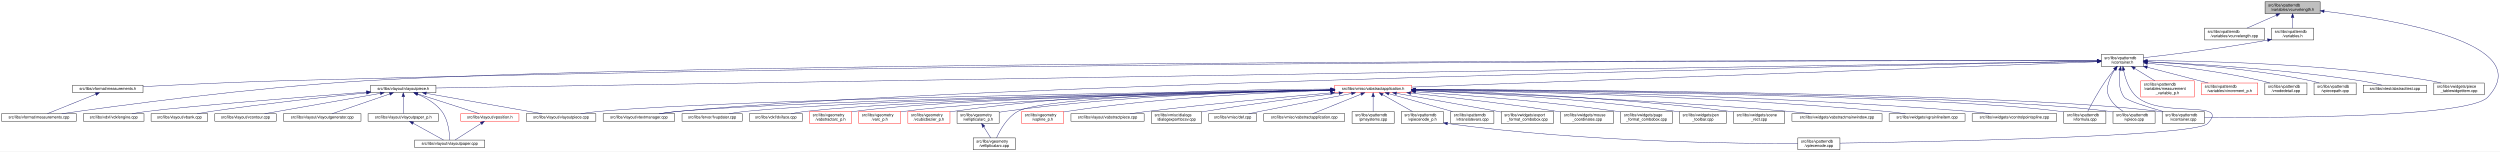
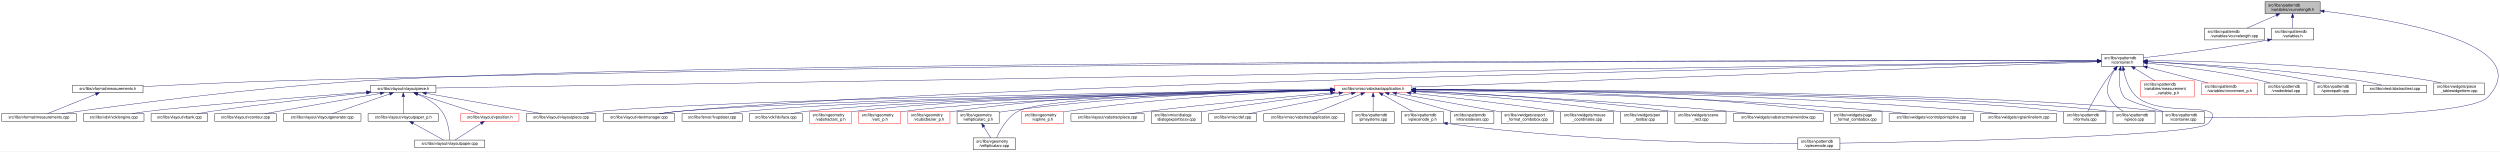
<svg xmlns="http://www.w3.org/2000/svg" xmlns:xlink="http://www.w3.org/1999/xlink" width="6354pt" height="385pt" viewBox="0.00 0.00 6354.15 385.00">
  <g id="graph0" class="graph" transform="scale(1 1) rotate(0) translate(4 381)">
    <polygon fill="white" stroke="transparent" points="-4,4 -4,-381 6350.15,-381 6350.15,4 -4,4" />
    <g id="node1" class="node">
      <g id="a_node1">
        <a xlink:title=" ">
          <polygon fill="#bfbfbf" stroke="black" points="5753,-346.5 5753,-376.5 5893,-376.5 5893,-346.5 5753,-346.5" />
          <text text-anchor="start" x="5761" y="-364.5" font-family="Helvetica,sans-Serif" font-size="10.00">src/libs/vpatterndb</text>
          <text text-anchor="middle" x="5823" y="-353.5" font-family="Helvetica,sans-Serif" font-size="10.00">/variables/vcurvelength.h</text>
        </a>
      </g>
    </g>
    <g id="node2" class="node">
      <g id="a_node2">
        <a xlink:href="../../d6/dd4/vcurvelength_8cpp.html" target="_top" xlink:title=" ">
          <polygon fill="white" stroke="black" points="5599,-279.5 5599,-309.5 5751,-309.5 5751,-279.5 5599,-279.5" />
          <text text-anchor="start" x="5607" y="-297.5" font-family="Helvetica,sans-Serif" font-size="10.00">src/libs/vpatterndb</text>
          <text text-anchor="middle" x="5675" y="-286.5" font-family="Helvetica,sans-Serif" font-size="10.00">/variables/vcurvelength.cpp</text>
        </a>
      </g>
    </g>
    <g id="edge1" class="edge">
      <path fill="none" stroke="midnightblue" d="M5781.49,-342.27C5757.92,-331.92 5728.86,-319.15 5707.05,-309.58" />
      <polygon fill="midnightblue" stroke="midnightblue" points="5780.32,-345.58 5790.89,-346.4 5783.14,-339.17 5780.32,-345.58" />
    </g>
    <g id="node3" class="node">
      <g id="a_node3">
        <a xlink:href="../../de/dca/variables_8h.html" target="_top" xlink:title=" ">
          <polygon fill="white" stroke="black" points="5769.5,-279.5 5769.5,-309.5 5876.5,-309.5 5876.5,-279.5 5769.5,-279.5" />
          <text text-anchor="start" x="5777.5" y="-297.5" font-family="Helvetica,sans-Serif" font-size="10.00">src/libs/vpatterndb</text>
          <text text-anchor="middle" x="5823" y="-286.5" font-family="Helvetica,sans-Serif" font-size="10.00">/variables.h</text>
        </a>
      </g>
    </g>
    <g id="edge2" class="edge">
      <path fill="none" stroke="midnightblue" d="M5823,-336.11C5823,-327.15 5823,-317.32 5823,-309.58" />
      <polygon fill="midnightblue" stroke="midnightblue" points="5819.5,-336.4 5823,-346.4 5826.5,-336.4 5819.5,-336.4" />
    </g>
    <g id="node32" class="node">
      <g id="a_node32">
        <a xlink:href="../../d6/d46/vcontainer_8cpp.html" target="_top" xlink:title=" ">
          <polygon fill="white" stroke="black" points="5491.5,-67.5 5491.5,-97.5 5598.5,-97.5 5598.5,-67.5 5491.5,-67.5" />
          <text text-anchor="start" x="5499.5" y="-85.5" font-family="Helvetica,sans-Serif" font-size="10.00">src/libs/vpatterndb</text>
          <text text-anchor="middle" x="5545" y="-74.5" font-family="Helvetica,sans-Serif" font-size="10.00">/vcontainer.cpp</text>
        </a>
      </g>
    </g>
    <g id="edge60" class="edge">
      <path fill="none" stroke="midnightblue" d="M5902.99,-352.49C6073.76,-332.55 6448.3,-272.01 6319,-134 6269.95,-81.64 5766.12,-81.46 5598.73,-82.87" />
      <polygon fill="midnightblue" stroke="midnightblue" points="5902.57,-349.02 5893.03,-353.64 5903.37,-355.97 5902.57,-349.02" />
    </g>
    <g id="node4" class="node">
      <g id="a_node4">
        <a xlink:href="../../d3/df7/vcontainer_8h.html" target="_top" xlink:title=" ">
          <polygon fill="white" stroke="black" points="5336.5,-212.5 5336.5,-242.5 5443.5,-242.5 5443.5,-212.5 5336.5,-212.5" />
          <text text-anchor="start" x="5344.5" y="-230.5" font-family="Helvetica,sans-Serif" font-size="10.00">src/libs/vpatterndb</text>
          <text text-anchor="middle" x="5390" y="-219.5" font-family="Helvetica,sans-Serif" font-size="10.00">/vcontainer.h</text>
        </a>
      </g>
    </g>
    <g id="edge3" class="edge">
      <path fill="none" stroke="midnightblue" d="M5759.47,-279.01C5640.88,-257.65 5513.75,-242.17 5443.55,-234.27" />
      <polygon fill="midnightblue" stroke="midnightblue" points="5758.99,-282.48 5769.45,-280.83 5760.24,-275.59 5758.99,-282.48" />
    </g>
    <g id="node5" class="node">
      <g id="a_node5">
        <a xlink:href="../../dc/db7/measurements_8h.html" target="_top" xlink:title=" ">
          <polygon fill="white" stroke="black" points="180.5,-145.5 180.5,-164.5 359.5,-164.5 359.5,-145.5 180.5,-145.5" />
          <text text-anchor="middle" x="270" y="-152.5" font-family="Helvetica,sans-Serif" font-size="10.00">src/libs/vformat/measurements.h</text>
        </a>
      </g>
    </g>
    <g id="edge4" class="edge">
      <path fill="none" stroke="midnightblue" d="M5326.16,-226.61C4915.6,-227.17 2604.58,-227.82 722,-176 596.17,-172.54 450.76,-165.57 359.59,-160.85" />
      <polygon fill="midnightblue" stroke="midnightblue" points="5326.35,-230.11 5336.35,-226.6 5326.34,-223.11 5326.35,-230.11" />
    </g>
    <g id="node6" class="node">
      <g id="a_node6">
        <a xlink:href="../../d9/de3/measurements_8cpp.html" target="_top" xlink:title=" ">
          <polygon fill="white" stroke="black" points="0,-73 0,-92 190,-92 190,-73 0,-73" />
          <text text-anchor="middle" x="95" y="-80" font-family="Helvetica,sans-Serif" font-size="10.00">src/libs/vformat/measurements.cpp</text>
        </a>
      </g>
    </g>
    <g id="edge6" class="edge">
      <path fill="none" stroke="midnightblue" d="M5326.35,-226.61C4850.27,-227.33 1839.47,-229.67 929,-176 636.33,-158.75 288.4,-111.45 152.96,-92.02" />
      <polygon fill="midnightblue" stroke="midnightblue" points="5326.48,-230.11 5336.47,-226.6 5326.47,-223.11 5326.48,-230.11" />
    </g>
    <g id="node7" class="node">
      <g id="a_node7">
        <a xlink:href="../../d6/de0/vlayoutpiece_8h.html" target="_top" xlink:title=" ">
          <polygon fill="white" stroke="black" points="938,-145.5 938,-164.5 1104,-164.5 1104,-145.5 938,-145.5" />
          <text text-anchor="middle" x="1021" y="-152.5" font-family="Helvetica,sans-Serif" font-size="10.00">src/libs/vlayout/vlayoutpiece.h</text>
        </a>
      </g>
    </g>
    <g id="edge7" class="edge">
      <path fill="none" stroke="midnightblue" d="M5326.25,-225.47C4835.34,-217.55 1660.47,-166.32 1104.14,-157.34" />
      <polygon fill="midnightblue" stroke="midnightblue" points="5326.28,-228.97 5336.34,-225.63 5326.39,-221.97 5326.28,-228.97" />
    </g>
    <g id="node16" class="node">
      <g id="a_node16">
        <a xlink:href="../../d8/d70/vtextmanager_8cpp.html" target="_top" xlink:title=" ">
          <polygon fill="white" stroke="black" points="1529,-73 1529,-92 1711,-92 1711,-73 1529,-73" />
          <text text-anchor="middle" x="1620" y="-80" font-family="Helvetica,sans-Serif" font-size="10.00">src/libs/vlayout/vtextmanager.cpp</text>
        </a>
      </g>
    </g>
    <g id="edge18" class="edge">
      <path fill="none" stroke="midnightblue" d="M5326,-225.32C4899.24,-217.3 2460.3,-168.91 1720,-98 1704.37,-96.5 1687.45,-94.28 1672.04,-92.02" />
      <polygon fill="midnightblue" stroke="midnightblue" points="5326.22,-228.83 5336.29,-225.51 5326.36,-221.83 5326.22,-228.83" />
    </g>
    <g id="node17" class="node">
      <g id="a_node17">
        <a xlink:href="../../d5/d74/vabstractapplication_8h.html" target="_top" xlink:title=" ">
          <polygon fill="white" stroke="red" points="3388.5,-145.5 3388.5,-164.5 3583.5,-164.5 3583.5,-145.5 3388.5,-145.5" />
          <text text-anchor="middle" x="3486" y="-152.5" font-family="Helvetica,sans-Serif" font-size="10.00">src/libs/vmisc/vabstractapplication.h</text>
        </a>
      </g>
    </g>
    <g id="edge19" class="edge">
      <path fill="none" stroke="midnightblue" d="M5325.93,-224.13C5045.27,-213.74 3923.25,-172.19 3583.79,-159.62" />
      <polygon fill="midnightblue" stroke="midnightblue" points="5326.21,-227.64 5336.34,-224.51 5326.47,-220.65 5326.21,-227.64" />
    </g>
    <g id="node31" class="node">
      <g id="a_node31">
        <a xlink:href="../../db/d11/vformula_8cpp.html" target="_top" xlink:title=" ">
          <polygon fill="white" stroke="black" points="5241.5,-67.5 5241.5,-97.5 5348.5,-97.5 5348.5,-67.5 5241.5,-67.5" />
          <text text-anchor="start" x="5249.5" y="-85.5" font-family="Helvetica,sans-Serif" font-size="10.00">src/libs/vpatterndb</text>
          <text text-anchor="middle" x="5295" y="-74.5" font-family="Helvetica,sans-Serif" font-size="10.00">/vformula.cpp</text>
        </a>
      </g>
    </g>
    <g id="edge52" class="edge">
      <path fill="none" stroke="midnightblue" d="M5370.44,-204.68C5363.06,-196.01 5354.8,-185.79 5348,-176 5329.63,-149.55 5311.75,-116.32 5302.18,-97.75" />
      <polygon fill="midnightblue" stroke="midnightblue" points="5367.98,-207.18 5377.18,-212.44 5373.27,-202.59 5367.98,-207.18" />
    </g>
-     <g id="edge54" class="edge">
+     <g id="edge53" class="edge">
      <path fill="none" stroke="midnightblue" d="M5384.41,-202.29C5381.2,-182 5380.31,-153.32 5395,-134 5401.32,-125.69 5453.02,-109.44 5493.98,-97.62" />
      <polygon fill="midnightblue" stroke="midnightblue" points="5381.01,-203.13 5386.28,-212.32 5387.89,-201.84 5381.01,-203.13" />
    </g>
-     <g id="node33" class="node">
-       <g id="a_node33">
+     <g id="node34" class="node">
+       <g id="a_node34">
+         <a xlink:href="../../d8/dba/vpiecenode_8cpp.html" target="_top" xlink:title=" ">
+           <polygon fill="white" stroke="black" points="4565.5,-0.5 4565.5,-30.5 4672.5,-30.5 4672.5,-0.5 4565.5,-0.5" />
+           <text text-anchor="start" x="4573.5" y="-18.5" font-family="Helvetica,sans-Serif" font-size="10.00">src/libs/vpatterndb</text>
+           <text text-anchor="middle" x="4619" y="-7.5" font-family="Helvetica,sans-Serif" font-size="10.00">/vpiecenode.cpp</text>
+         </a>
+       </g>
+     </g>
+     <g id="edge55" class="edge">
+       <path fill="none" stroke="midnightblue" d="M5393.39,-202.59C5397.7,-181.35 5407.25,-151.09 5428,-134 5493.88,-79.72 5666.8,-128.88 5608,-67 5575.56,-32.86 4874.05,-20.17 4672.63,-17.22" />
+       <polygon fill="midnightblue" stroke="midnightblue" points="5389.94,-202.02 5391.63,-212.48 5396.83,-203.25 5389.94,-202.02" />
+     </g>
+     <g id="node35" class="node">
+       <g id="a_node35">
        <a xlink:href="../../df/d7a/vpiece_8cpp.html" target="_top" xlink:title=" ">
          <polygon fill="white" stroke="black" points="5366.5,-67.5 5366.5,-97.5 5473.5,-97.5 5473.5,-67.5 5366.5,-67.5" />
          <text text-anchor="start" x="5374.5" y="-85.5" font-family="Helvetica,sans-Serif" font-size="10.00">src/libs/vpatterndb</text>
          <text text-anchor="middle" x="5420" y="-74.5" font-family="Helvetica,sans-Serif" font-size="10.00">/vpiece.cpp</text>
        </a>
      </g>
    </g>
-     <g id="edge55" class="edge">
+     <g id="edge56" class="edge">
      <path fill="none" stroke="midnightblue" d="M5371.41,-204.14C5365.62,-195.83 5359.97,-185.98 5357,-176 5351.67,-158.11 5348.92,-150.83 5357,-134 5364.46,-118.46 5379.3,-106.19 5392.7,-97.64" />
      <polygon fill="midnightblue" stroke="midnightblue" points="5368.61,-206.25 5377.39,-212.19 5374.23,-202.07 5368.61,-206.25" />
-     </g>
-     <g id="node35" class="node">
-       <g id="a_node35">
-         <a xlink:href="../../d8/dba/vpiecenode_8cpp.html" target="_top" xlink:title=" ">
-           <polygon fill="white" stroke="black" points="4565.5,-0.5 4565.5,-30.5 4672.5,-30.5 4672.5,-0.5 4565.5,-0.5" />
-           <text text-anchor="start" x="4573.5" y="-18.5" font-family="Helvetica,sans-Serif" font-size="10.00">src/libs/vpatterndb</text>
-           <text text-anchor="middle" x="4619" y="-7.5" font-family="Helvetica,sans-Serif" font-size="10.00">/vpiecenode.cpp</text>
-         </a>
-       </g>
-     </g>
-     <g id="edge56" class="edge">
-       <path fill="none" stroke="midnightblue" d="M5393.4,-202.6C5397.71,-181.36 5407.26,-151.11 5428,-134 5493.53,-79.95 5665.51,-128.58 5607,-67 5574.6,-32.9 4873.79,-20.18 4672.58,-17.22" />
-       <polygon fill="midnightblue" stroke="midnightblue" points="5389.94,-202.02 5391.63,-212.48 5396.84,-203.25 5389.94,-202.02" />
    </g>
    <g id="node45" class="node">
      <g id="a_node45">
        <a xlink:href="../../d7/d8a/measurement__variable__p_8h.html" target="_top" xlink:title=" ">
          <polygon fill="white" stroke="red" points="5437,-134.5 5437,-175.5 5573,-175.5 5573,-134.5 5437,-134.5" />
          <text text-anchor="start" x="5445" y="-163.5" font-family="Helvetica,sans-Serif" font-size="10.00">src/libs/vpatterndb</text>
          <text text-anchor="start" x="5445" y="-152.5" font-family="Helvetica,sans-Serif" font-size="10.00">/variables/measurement</text>
          <text text-anchor="middle" x="5505" y="-141.5" font-family="Helvetica,sans-Serif" font-size="10.00">_variable_p.h</text>
        </a>
      </g>
    </g>
    <g id="edge50" class="edge">
      <path fill="none" stroke="midnightblue" d="M5421.92,-206.93C5437.82,-197.19 5456.98,-185.44 5472.9,-175.68" />
      <polygon fill="midnightblue" stroke="midnightblue" points="5419.69,-204.19 5413,-212.4 5423.35,-210.16 5419.69,-204.19" />
    </g>
    <g id="node46" class="node">
      <g id="a_node46">
        <a xlink:href="../../d1/de1/vincrement__p_8h.html" target="_top" xlink:title=" ">
          <polygon fill="white" stroke="red" points="5591.5,-140 5591.5,-170 5734.5,-170 5734.5,-140 5591.5,-140" />
          <text text-anchor="start" x="5599.5" y="-158" font-family="Helvetica,sans-Serif" font-size="10.00">src/libs/vpatterndb</text>
          <text text-anchor="middle" x="5663" y="-147" font-family="Helvetica,sans-Serif" font-size="10.00">/variables/vincrement_p.h</text>
        </a>
      </g>
    </g>
    <g id="edge51" class="edge">
      <path fill="none" stroke="midnightblue" d="M5453.38,-210.13C5500.4,-197.99 5563.84,-181.61 5608.58,-170.05" />
      <polygon fill="midnightblue" stroke="midnightblue" points="5452.42,-206.77 5443.61,-212.66 5454.17,-213.54 5452.42,-206.77" />
    </g>
    <g id="node47" class="node">
      <g id="a_node47">
        <a xlink:href="../../d6/d91/vnodedetail_8cpp.html" target="_top" xlink:title=" ">
          <polygon fill="white" stroke="black" points="5752.5,-140 5752.5,-170 5859.5,-170 5859.5,-140 5752.5,-140" />
          <text text-anchor="start" x="5760.5" y="-158" font-family="Helvetica,sans-Serif" font-size="10.00">src/libs/vpatterndb</text>
          <text text-anchor="middle" x="5806" y="-147" font-family="Helvetica,sans-Serif" font-size="10.00">/vnodedetail.cpp</text>
        </a>
      </g>
    </g>
-     <g id="edge53" class="edge">
-       <path fill="none" stroke="midnightblue" d="M5453.88,-220.57C5525.04,-213.23 5643.2,-198.82 5743,-176 5750.27,-174.34 5757.91,-172.23 5765.27,-170.01" />
-       <polygon fill="midnightblue" stroke="midnightblue" points="5453.32,-217.11 5443.73,-221.6 5454.03,-224.07 5453.32,-217.11" />
+     <g id="edge54" class="edge">
+       <path fill="none" stroke="midnightblue" d="M5453.77,-220.71C5525.12,-213.46 5643.83,-199.12 5744,-176 5751.16,-174.35 5758.69,-172.24 5765.92,-170.03" />
+       <polygon fill="midnightblue" stroke="midnightblue" points="5453.2,-217.25 5443.6,-221.72 5453.9,-224.21 5453.2,-217.25" />
    </g>
    <g id="node48" class="node">
      <g id="a_node48">
        <a xlink:href="../../da/de1/vpiecepath_8cpp.html" target="_top" xlink:title=" ">
          <polygon fill="white" stroke="black" points="5877.5,-140 5877.5,-170 5984.5,-170 5984.5,-140 5877.5,-140" />
          <text text-anchor="start" x="5885.5" y="-158" font-family="Helvetica,sans-Serif" font-size="10.00">src/libs/vpatterndb</text>
          <text text-anchor="middle" x="5931" y="-147" font-family="Helvetica,sans-Serif" font-size="10.00">/vpiecepath.cpp</text>
        </a>
      </g>
    </g>
    <g id="edge57" class="edge">
-       <path fill="none" stroke="midnightblue" d="M5453.61,-223.87C5545.8,-219.14 5721.57,-206.65 5868,-176 5875.53,-174.42 5883.43,-172.3 5890.99,-170.03" />
-       <polygon fill="midnightblue" stroke="midnightblue" points="5453.41,-220.38 5443.6,-224.37 5453.76,-227.37 5453.41,-220.38" />
+       <path fill="none" stroke="midnightblue" d="M5453.76,-223.97C5546.17,-219.37 5722.33,-207.04 5869,-176 5876.41,-174.43 5884.19,-172.31 5891.64,-170.04" />
+       <polygon fill="midnightblue" stroke="midnightblue" points="5453.54,-220.48 5443.72,-224.46 5453.88,-227.47 5453.54,-220.48" />
    </g>
    <g id="node49" class="node">
      <g id="a_node49">
        <a xlink:href="../../d1/d3a/abstracttest_8cpp.html" target="_top" xlink:title=" ">
          <polygon fill="white" stroke="black" points="6002.5,-145.5 6002.5,-164.5 6163.5,-164.5 6163.5,-145.5 6002.5,-145.5" />
          <text text-anchor="middle" x="6083" y="-152.5" font-family="Helvetica,sans-Serif" font-size="10.00">src/libs/vtest/abstracttest.cpp</text>
        </a>
      </g>
    </g>
    <g id="edge58" class="edge">
      <path fill="none" stroke="midnightblue" d="M5453.93,-224.05C5564.53,-219.16 5798.53,-205.99 5994,-176 6012.63,-173.14 6033.17,-168.62 6049.82,-164.6" />
      <polygon fill="midnightblue" stroke="midnightblue" points="5453.46,-220.57 5443.62,-224.5 5453.76,-227.56 5453.46,-220.57" />
    </g>
    <g id="node50" class="node">
      <g id="a_node50">
        <a xlink:href="../../da/db4/piece__tablewidgetitem_8cpp.html" target="_top" xlink:title=" ">
          <polygon fill="white" stroke="black" points="6182,-140 6182,-170 6310,-170 6310,-140 6182,-140" />
          <text text-anchor="start" x="6190" y="-158" font-family="Helvetica,sans-Serif" font-size="10.00">src/libs/vwidgets/piece</text>
          <text text-anchor="middle" x="6246" y="-147" font-family="Helvetica,sans-Serif" font-size="10.00">_tablewidgetitem.cpp</text>
        </a>
      </g>
    </g>
    <g id="edge59" class="edge">
      <path fill="none" stroke="midnightblue" d="M5453.69,-226.75C5587.75,-226.33 5908.5,-220.29 6173,-176 6181.94,-174.5 6191.37,-172.36 6200.37,-170.03" />
      <polygon fill="midnightblue" stroke="midnightblue" points="5453.59,-223.25 5443.59,-226.77 5453.6,-230.25 5453.59,-223.25" />
    </g>
    <g id="edge5" class="edge">
      <path fill="none" stroke="midnightblue" d="M239.56,-141.74C204.25,-127.51 146.97,-104.44 116.18,-92.03" />
      <polygon fill="midnightblue" stroke="midnightblue" points="238.31,-145.01 248.89,-145.5 240.92,-138.51 238.31,-145.01" />
    </g>
    <g id="node8" class="node">
      <g id="a_node8">
        <a xlink:href="../../dd/d66/vdxfengine_8cpp.html" target="_top" xlink:title=" ">
          <polygon fill="white" stroke="black" points="208,-73 208,-92 362,-92 362,-73 208,-73" />
          <text text-anchor="middle" x="285" y="-80" font-family="Helvetica,sans-Serif" font-size="10.00">src/libs/vdxf/vdxfengine.cpp</text>
        </a>
      </g>
    </g>
    <g id="edge8" class="edge">
      <path fill="none" stroke="midnightblue" d="M927.58,-146.89C774.32,-135.07 476.03,-111.36 371,-98 358.08,-96.36 344.14,-94.18 331.32,-92.02" />
      <polygon fill="midnightblue" stroke="midnightblue" points="927.67,-150.41 937.91,-147.69 928.21,-143.43 927.67,-150.41" />
    </g>
    <g id="node9" class="node">
      <g id="a_node9">
        <a xlink:href="../../de/da8/vbank_8cpp.html" target="_top" xlink:title=" ">
          <polygon fill="white" stroke="black" points="380,-73 380,-92 524,-92 524,-73 380,-73" />
          <text text-anchor="middle" x="452" y="-80" font-family="Helvetica,sans-Serif" font-size="10.00">src/libs/vlayout/vbank.cpp</text>
        </a>
      </g>
    </g>
    <g id="edge9" class="edge">
      <path fill="none" stroke="midnightblue" d="M927.69,-145.05C829.31,-135.21 669.9,-118.09 533,-98 521.27,-96.28 508.63,-94.15 496.9,-92.06" />
      <polygon fill="midnightblue" stroke="midnightblue" points="927.6,-148.56 937.9,-146.07 928.3,-141.6 927.6,-148.56" />
    </g>
    <g id="node10" class="node">
      <g id="a_node10">
        <a xlink:href="../../df/d5d/vcontour_8cpp.html" target="_top" xlink:title=" ">
          <polygon fill="white" stroke="black" points="542,-73 542,-92 698,-92 698,-73 542,-73" />
          <text text-anchor="middle" x="620" y="-80" font-family="Helvetica,sans-Serif" font-size="10.00">src/libs/vlayout/vcontour.cpp</text>
        </a>
      </g>
    </g>
    <g id="edge10" class="edge">
      <path fill="none" stroke="midnightblue" d="M962.3,-143.68C882.81,-129.71 742.41,-105.02 668.54,-92.03" />
      <polygon fill="midnightblue" stroke="midnightblue" points="962.18,-147.21 972.63,-145.5 963.39,-140.32 962.18,-147.21" />
    </g>
    <g id="node11" class="node">
      <g id="a_node11">
        <a xlink:href="../../d3/d39/vlayoutgenerator_8cpp.html" target="_top" xlink:title=" ">
          <polygon fill="white" stroke="black" points="716.5,-73 716.5,-92 913.5,-92 913.5,-73 716.5,-73" />
          <text text-anchor="middle" x="815" y="-80" font-family="Helvetica,sans-Serif" font-size="10.00">src/libs/vlayout/vlayoutgenerator.cpp</text>
        </a>
      </g>
    </g>
    <g id="edge11" class="edge">
      <path fill="none" stroke="midnightblue" d="M986.49,-142.19C945.05,-128.01 876.57,-104.57 839.94,-92.03" />
      <polygon fill="midnightblue" stroke="midnightblue" points="985.56,-145.57 996.15,-145.5 987.82,-138.95 985.56,-145.57" />
    </g>
    <g id="node12" class="node">
      <g id="a_node12">
        <a xlink:href="../../d2/d2d/vlayoutpaper__p_8h.html" target="_top" xlink:title=" ">
          <polygon fill="white" stroke="black" points="931.5,-73 931.5,-92 1110.5,-92 1110.5,-73 931.5,-73" />
          <text text-anchor="middle" x="1021" y="-80" font-family="Helvetica,sans-Serif" font-size="10.00">src/libs/vlayout/vlayoutpaper_p.h</text>
        </a>
      </g>
    </g>
    <g id="edge12" class="edge">
      <path fill="none" stroke="midnightblue" d="M1021,-134.94C1021,-121.03 1021,-102.82 1021,-92.22" />
      <polygon fill="midnightblue" stroke="midnightblue" points="1017.5,-135.36 1021,-145.36 1024.5,-135.36 1017.5,-135.36" />
    </g>
    <g id="node13" class="node">
      <g id="a_node13">
        <a xlink:href="../../d1/dd1/vlayoutpaper_8cpp.html" target="_top" xlink:title=" ">
          <polygon fill="white" stroke="black" points="1050,-6 1050,-25 1228,-25 1228,-6 1050,-6" />
          <text text-anchor="middle" x="1139" y="-13" font-family="Helvetica,sans-Serif" font-size="10.00">src/libs/vlayout/vlayoutpaper.cpp</text>
        </a>
      </g>
    </g>
    <g id="edge14" class="edge">
      <path fill="none" stroke="midnightblue" d="M1057.25,-141.63C1078.26,-132.67 1103.55,-118.49 1119,-98 1135.84,-75.67 1138.67,-40.99 1139.03,-25.05" />
      <polygon fill="midnightblue" stroke="midnightblue" points="1055.91,-138.4 1047.94,-145.39 1058.53,-144.89 1055.91,-138.4" />
    </g>
    <g id="node14" class="node">
      <g id="a_node14">
        <a xlink:href="../../db/d5c/vposition_8h.html" target="_top" xlink:title=" ">
          <polygon fill="white" stroke="red" points="1167,-73 1167,-92 1315,-92 1315,-73 1167,-73" />
          <text text-anchor="middle" x="1241" y="-80" font-family="Helvetica,sans-Serif" font-size="10.00">src/libs/vlayout/vposition.h</text>
        </a>
      </g>
    </g>
    <g id="edge15" class="edge">
      <path fill="none" stroke="midnightblue" d="M1057.3,-142.37C1101.49,-128.21 1175.08,-104.62 1214.37,-92.03" />
      <polygon fill="midnightblue" stroke="midnightblue" points="1055.99,-139.11 1047.54,-145.5 1058.13,-145.78 1055.99,-139.11" />
    </g>
    <g id="node15" class="node">
      <g id="a_node15">
        <a xlink:href="../../dd/d70/vlayoutpiece_8cpp.html" target="_top" xlink:title=" ">
          <polygon fill="white" stroke="black" points="1333.5,-73 1333.5,-92 1510.5,-92 1510.5,-73 1333.5,-73" />
          <text text-anchor="middle" x="1422" y="-80" font-family="Helvetica,sans-Serif" font-size="10.00">src/libs/vlayout/vlayoutpiece.cpp</text>
        </a>
      </g>
    </g>
    <g id="edge17" class="edge">
      <path fill="none" stroke="midnightblue" d="M1079.7,-143.68C1159.19,-129.71 1299.59,-105.02 1373.46,-92.03" />
      <polygon fill="midnightblue" stroke="midnightblue" points="1078.61,-140.32 1069.37,-145.5 1079.82,-147.21 1078.61,-140.32" />
    </g>
    <g id="edge13" class="edge">
      <path fill="none" stroke="midnightblue" d="M1045.89,-67.79C1069.28,-54.9 1103.56,-36.02 1123.34,-25.13" />
      <polygon fill="midnightblue" stroke="midnightblue" points="1043.98,-64.84 1036.91,-72.73 1047.36,-70.97 1043.98,-64.84" />
    </g>
    <g id="edge16" class="edge">
      <path fill="none" stroke="midnightblue" d="M1218.67,-67.27C1198.48,-54.4 1169.41,-35.88 1152.54,-25.13" />
      <polygon fill="midnightblue" stroke="midnightblue" points="1216.93,-70.31 1227.24,-72.73 1220.69,-64.41 1216.93,-70.31" />
    </g>
    <g id="edge30" class="edge">
      <path fill="none" stroke="midnightblue" d="M3378.37,-152.62C3022.46,-147.77 1885.44,-130.13 1520,-98 1504.24,-96.61 1487.15,-94.35 1471.72,-92.02" />
      <polygon fill="midnightblue" stroke="midnightblue" points="3378.37,-156.12 3388.42,-152.75 3378.47,-149.12 3378.37,-156.12" />
    </g>
    <g id="edge31" class="edge">
      <path fill="none" stroke="midnightblue" d="M3378.42,-152.17C3047.03,-146.3 2044.65,-126.59 1720,-98 1704.01,-96.59 1686.68,-94.34 1671,-92.02" />
      <polygon fill="midnightblue" stroke="midnightblue" points="3378.44,-155.68 3388.5,-152.35 3378.56,-148.68 3378.44,-155.68" />
    </g>
    <g id="node18" class="node">
      <g id="a_node18">
        <a xlink:href="../../d4/d90/fvupdater_8cpp.html" target="_top" xlink:title=" ">
          <polygon fill="white" stroke="black" points="1729.5,-73 1729.5,-92 1882.5,-92 1882.5,-73 1729.5,-73" />
          <text text-anchor="middle" x="1806" y="-80" font-family="Helvetica,sans-Serif" font-size="10.00">src/libs/fervor/fvupdater.cpp</text>
        </a>
      </g>
    </g>
    <g id="edge20" class="edge">
      <path fill="none" stroke="midnightblue" d="M3378,-152.09C3068.22,-146.33 2180.41,-127.63 1891,-98 1877.3,-96.6 1862.47,-94.33 1849.09,-92" />
      <polygon fill="midnightblue" stroke="midnightblue" points="3378.27,-155.6 3388.33,-152.29 3378.4,-148.6 3378.27,-155.6" />
    </g>
    <g id="node19" class="node">
      <g id="a_node19">
        <a xlink:href="../../d9/dc8/dxiface_8cpp.html" target="_top" xlink:title=" ">
          <polygon fill="white" stroke="black" points="1900.5,-73 1900.5,-92 2035.5,-92 2035.5,-73 1900.5,-73" />
          <text text-anchor="middle" x="1968" y="-80" font-family="Helvetica,sans-Serif" font-size="10.00">src/libs/vdxf/dxiface.cpp</text>
        </a>
      </g>
    </g>
    <g id="edge21" class="edge">
      <path fill="none" stroke="midnightblue" d="M3378.31,-151.91C3089.52,-145.97 2302.3,-127.49 2044,-98 2031.72,-96.6 2018.45,-94.33 2006.49,-92" />
      <polygon fill="midnightblue" stroke="midnightblue" points="3378.3,-155.41 3388.37,-152.12 3378.45,-148.41 3378.3,-155.41" />
    </g>
    <g id="node20" class="node">
      <g id="a_node20">
        <a xlink:href="../../da/d75/vabstractarc__p_8h.html" target="_top" xlink:title=" ">
          <polygon fill="white" stroke="red" points="2053.5,-67.5 2053.5,-97.5 2160.5,-97.5 2160.5,-67.5 2053.5,-67.5" />
          <text text-anchor="start" x="2061.5" y="-85.5" font-family="Helvetica,sans-Serif" font-size="10.00">src/libs/vgeometry</text>
          <text text-anchor="middle" x="2107" y="-74.5" font-family="Helvetica,sans-Serif" font-size="10.00">/vabstractarc_p.h</text>
        </a>
      </g>
    </g>
    <g id="edge22" class="edge">
      <path fill="none" stroke="midnightblue" d="M3378.14,-152.02C3106.9,-146.61 2401.53,-129.85 2169,-98 2166.26,-97.62 2163.47,-97.18 2160.65,-96.7" />
      <polygon fill="midnightblue" stroke="midnightblue" points="3378.31,-155.52 3388.38,-152.22 3378.45,-148.52 3378.31,-155.52" />
    </g>
    <g id="node21" class="node">
      <g id="a_node21">
        <a xlink:href="../../dc/da3/varc__p_8h.html" target="_top" xlink:title=" ">
          <polygon fill="white" stroke="red" points="2178.5,-67.5 2178.5,-97.5 2285.5,-97.5 2285.5,-67.5 2178.5,-67.5" />
          <text text-anchor="start" x="2186.5" y="-85.5" font-family="Helvetica,sans-Serif" font-size="10.00">src/libs/vgeometry</text>
          <text text-anchor="middle" x="2232" y="-74.5" font-family="Helvetica,sans-Serif" font-size="10.00">/varc_p.h</text>
        </a>
      </g>
    </g>
    <g id="edge23" class="edge">
      <path fill="none" stroke="midnightblue" d="M3378.13,-151.46C3125.57,-145.1 2501.57,-126.9 2294,-98 2291.26,-97.62 2288.47,-97.17 2285.66,-96.68" />
      <polygon fill="midnightblue" stroke="midnightblue" points="3378.33,-154.96 3388.42,-151.72 3378.51,-147.97 3378.33,-154.96" />
    </g>
    <g id="node22" class="node">
      <g id="a_node22">
        <a xlink:href="../../d5/d8e/vcubicbezier__p_8h.html" target="_top" xlink:title=" ">
          <polygon fill="white" stroke="red" points="2303.5,-67.5 2303.5,-97.5 2410.5,-97.5 2410.5,-67.5 2303.5,-67.5" />
          <text text-anchor="start" x="2311.5" y="-85.5" font-family="Helvetica,sans-Serif" font-size="10.00">src/libs/vgeometry</text>
          <text text-anchor="middle" x="2357" y="-74.5" font-family="Helvetica,sans-Serif" font-size="10.00">/vcubicbezier_p.h</text>
        </a>
      </g>
    </g>
    <g id="edge24" class="edge">
      <path fill="none" stroke="midnightblue" d="M3378.19,-154.63C3184.94,-154.37 2767.22,-147.46 2419,-98 2416.26,-97.61 2413.47,-97.16 2410.66,-96.66" />
      <polygon fill="midnightblue" stroke="midnightblue" points="3378.34,-158.13 3388.35,-154.64 3378.35,-151.13 3378.34,-158.13" />
    </g>
    <g id="node23" class="node">
      <g id="a_node23">
        <a xlink:href="../../df/dde/vellipticalarc__p_8h.html" target="_top" xlink:title=" ">
          <polygon fill="white" stroke="black" points="2428.5,-67.5 2428.5,-97.5 2535.5,-97.5 2535.5,-67.5 2428.5,-67.5" />
          <text text-anchor="start" x="2436.5" y="-85.5" font-family="Helvetica,sans-Serif" font-size="10.00">src/libs/vgeometry</text>
          <text text-anchor="middle" x="2482" y="-74.5" font-family="Helvetica,sans-Serif" font-size="10.00">/vellipticalarc_p.h</text>
        </a>
      </g>
    </g>
    <g id="edge25" class="edge">
      <path fill="none" stroke="midnightblue" d="M3377.95,-152.8C3203.17,-149.68 2847.93,-138.44 2550,-98 2545.34,-97.37 2540.51,-96.59 2535.69,-95.73" />
      <polygon fill="midnightblue" stroke="midnightblue" points="3378.12,-156.3 3388.18,-152.98 3378.24,-149.3 3378.12,-156.3" />
    </g>
    <g id="node24" class="node">
      <g id="a_node24">
        <a xlink:href="../../d6/dfb/vellipticalarc_8cpp.html" target="_top" xlink:title=" ">
          <polygon fill="white" stroke="black" points="2469.5,-0.5 2469.5,-30.5 2576.5,-30.5 2576.5,-0.5 2469.5,-0.5" />
          <text text-anchor="start" x="2477.5" y="-18.5" font-family="Helvetica,sans-Serif" font-size="10.00">src/libs/vgeometry</text>
          <text text-anchor="middle" x="2523" y="-7.5" font-family="Helvetica,sans-Serif" font-size="10.00">/vellipticalarc.cpp</text>
        </a>
      </g>
    </g>
    <g id="edge27" class="edge">
      <path fill="none" stroke="midnightblue" d="M3378.32,-152.41C3153.9,-148.36 2651.25,-135.2 2583,-98 2555.69,-83.12 2537.46,-49.85 2528.81,-30.74" />
      <polygon fill="midnightblue" stroke="midnightblue" points="3378.4,-155.91 3388.46,-152.59 3378.53,-148.91 3378.4,-155.91" />
    </g>
    <g id="node25" class="node">
      <g id="a_node25">
        <a xlink:href="../../d1/d76/vspline__p_8h.html" target="_top" xlink:title=" ">
          <polygon fill="white" stroke="red" points="2592.5,-67.5 2592.5,-97.5 2699.5,-97.5 2699.5,-67.5 2592.5,-67.5" />
          <text text-anchor="start" x="2600.5" y="-85.5" font-family="Helvetica,sans-Serif" font-size="10.00">src/libs/vgeometry</text>
          <text text-anchor="middle" x="2646" y="-74.5" font-family="Helvetica,sans-Serif" font-size="10.00">/vspline_p.h</text>
        </a>
      </g>
    </g>
    <g id="edge28" class="edge">
      <path fill="none" stroke="midnightblue" d="M3378.09,-151.47C3227.5,-146.76 2946.13,-133.62 2709,-98 2705.89,-97.53 2702.71,-97 2699.51,-96.41" />
      <polygon fill="midnightblue" stroke="midnightblue" points="3378.15,-154.98 3388.26,-151.79 3378.37,-147.98 3378.15,-154.98" />
    </g>
    <g id="node26" class="node">
      <g id="a_node26">
        <a xlink:href="../../d9/d15/vabstractpiece_8cpp.html" target="_top" xlink:title=" ">
          <polygon fill="white" stroke="black" points="2718,-73 2718,-92 2904,-92 2904,-73 2718,-73" />
          <text text-anchor="middle" x="2811" y="-80" font-family="Helvetica,sans-Serif" font-size="10.00">src/libs/vlayout/vabstractpiece.cpp</text>
        </a>
      </g>
    </g>
    <g id="edge29" class="edge">
      <path fill="none" stroke="midnightblue" d="M3378.04,-144.87C3262.73,-134.78 3074.72,-117.39 2913,-98 2898.35,-96.24 2882.55,-94.11 2867.86,-92.03" />
      <polygon fill="midnightblue" stroke="midnightblue" points="3378.01,-148.38 3388.27,-145.76 3378.62,-141.41 3378.01,-148.38" />
    </g>
    <g id="node27" class="node">
      <g id="a_node27">
        <a xlink:href="../../db/d65/dialogexporttocsv_8cpp.html" target="_top" xlink:title=" ">
          <polygon fill="white" stroke="black" points="2922.5,-67.5 2922.5,-97.5 3049.5,-97.5 3049.5,-67.5 2922.5,-67.5" />
          <text text-anchor="start" x="2930.5" y="-85.5" font-family="Helvetica,sans-Serif" font-size="10.00">src/libs/vmisc/dialogs</text>
          <text text-anchor="middle" x="2986" y="-74.5" font-family="Helvetica,sans-Serif" font-size="10.00">/dialogexporttocsv.cpp</text>
        </a>
      </g>
    </g>
    <g id="edge32" class="edge">
      <path fill="none" stroke="midnightblue" d="M3399.39,-144.33C3312.95,-134.29 3176.44,-117.34 3059,-98 3055.94,-97.5 3052.81,-96.96 3049.66,-96.4" />
      <polygon fill="midnightblue" stroke="midnightblue" points="3399.08,-147.82 3409.41,-145.49 3399.88,-140.87 3399.08,-147.82" />
    </g>
    <g id="node28" class="node">
      <g id="a_node28">
        <a xlink:href="../../d6/d0b/def_8cpp.html" target="_top" xlink:title=" ">
          <polygon fill="white" stroke="black" points="3068,-73 3068,-92 3190,-92 3190,-73 3068,-73" />
          <text text-anchor="middle" x="3129" y="-80" font-family="Helvetica,sans-Serif" font-size="10.00">src/libs/vmisc/def.cpp</text>
        </a>
      </g>
    </g>
    <g id="edge33" class="edge">
      <path fill="none" stroke="midnightblue" d="M3431.22,-143.51C3373.44,-132.39 3279.75,-114.24 3199,-98 3189.51,-96.09 3179.3,-94 3169.7,-92.01" />
      <polygon fill="midnightblue" stroke="midnightblue" points="3430.75,-146.98 3441.23,-145.43 3432.07,-140.11 3430.75,-146.98" />
    </g>
    <g id="node29" class="node">
      <g id="a_node29">
        <a xlink:href="../../d0/df6/vabstractapplication_8cpp.html" target="_top" xlink:title=" ">
          <polygon fill="white" stroke="black" points="3208,-73 3208,-92 3414,-92 3414,-73 3208,-73" />
          <text text-anchor="middle" x="3311" y="-80" font-family="Helvetica,sans-Serif" font-size="10.00">src/libs/vmisc/vabstractapplication.cpp</text>
        </a>
      </g>
    </g>
    <g id="edge34" class="edge">
      <path fill="none" stroke="midnightblue" d="M3455.56,-141.74C3420.25,-127.51 3362.97,-104.44 3332.18,-92.03" />
      <polygon fill="midnightblue" stroke="midnightblue" points="3454.31,-145.01 3464.89,-145.5 3456.92,-138.51 3454.31,-145.01" />
    </g>
    <g id="node30" class="node">
      <g id="a_node30">
        <a xlink:href="../../d4/d4f/pmsystems_8cpp.html" target="_top" xlink:title=" ">
          <polygon fill="white" stroke="black" points="3432.5,-67.5 3432.5,-97.5 3539.5,-97.5 3539.5,-67.5 3432.5,-67.5" />
          <text text-anchor="start" x="3440.5" y="-85.5" font-family="Helvetica,sans-Serif" font-size="10.00">src/libs/vpatterndb</text>
          <text text-anchor="middle" x="3486" y="-74.5" font-family="Helvetica,sans-Serif" font-size="10.00">/pmsystems.cpp</text>
        </a>
      </g>
    </g>
    <g id="edge35" class="edge">
      <path fill="none" stroke="midnightblue" d="M3486,-135.24C3486,-123.41 3486,-108.38 3486,-97.58" />
      <polygon fill="midnightblue" stroke="midnightblue" points="3482.5,-135.36 3486,-145.36 3489.5,-135.36 3482.5,-135.36" />
    </g>
    <g id="edge36" class="edge">
      <path fill="none" stroke="midnightblue" d="M3593.64,-153.28C3922.8,-150.66 4912.84,-139.45 5232,-98 5235.01,-97.61 5238.08,-97.14 5241.17,-96.61" />
      <polygon fill="midnightblue" stroke="midnightblue" points="3593.6,-149.78 3583.62,-153.36 3593.65,-156.78 3593.6,-149.78" />
    </g>
    <g id="edge37" class="edge">
-       <path fill="none" stroke="midnightblue" d="M3593.84,-153.79C3953.79,-152.65 5112.03,-145.29 5482,-98 5485.01,-97.62 5488.08,-97.15 5491.17,-96.63" />
-       <polygon fill="midnightblue" stroke="midnightblue" points="3593.67,-150.29 3583.68,-153.82 3593.69,-157.29 3593.67,-150.29" />
-     </g>
-     <g id="edge38" class="edge">
-       <path fill="none" stroke="midnightblue" d="M3593.79,-153.55C3938.65,-151.69 5012.49,-142.36 5357,-98 5360.01,-97.61 5363.08,-97.15 5366.17,-96.62" />
-       <polygon fill="midnightblue" stroke="midnightblue" points="3593.54,-150.05 3583.56,-153.61 3593.57,-157.05 3593.54,-150.05" />
-     </g>
-     <g id="node34" class="node">
-       <g id="a_node34">
+       <path fill="none" stroke="midnightblue" d="M3593.9,-153.84C3954.05,-152.86 5112.93,-145.96 5483,-98 5485.74,-97.64 5488.54,-97.22 5491.35,-96.74" />
+       <polygon fill="midnightblue" stroke="midnightblue" points="3593.72,-150.34 3583.73,-153.87 3593.74,-157.34 3593.72,-150.34" />
+     </g>
+     <g id="node33" class="node">
+       <g id="a_node33">
        <a xlink:href="../../df/dba/vpiecenode__p_8h.html" target="_top" xlink:title=" ">
          <polygon fill="white" stroke="black" points="3557.5,-67.5 3557.5,-97.5 3664.5,-97.5 3664.5,-67.5 3557.5,-67.5" />
          <text text-anchor="start" x="3565.5" y="-85.5" font-family="Helvetica,sans-Serif" font-size="10.00">src/libs/vpatterndb</text>
          <text text-anchor="middle" x="3611" y="-74.5" font-family="Helvetica,sans-Serif" font-size="10.00">/vpiecenode_p.h</text>
        </a>
      </g>
    </g>
-     <g id="edge39" class="edge">
+     <g id="edge38" class="edge">
      <path fill="none" stroke="midnightblue" d="M3510.29,-140.3C3532.11,-127.99 3564.02,-110 3586.04,-97.58" />
      <polygon fill="midnightblue" stroke="midnightblue" points="3508.32,-137.39 3501.33,-145.36 3511.76,-143.49 3508.32,-137.39" />
+     </g>
+     <g id="edge40" class="edge">
+       <path fill="none" stroke="midnightblue" d="M3593.79,-153.55C3938.65,-151.69 5012.49,-142.36 5357,-98 5360.01,-97.61 5363.08,-97.15 5366.17,-96.62" />
+       <polygon fill="midnightblue" stroke="midnightblue" points="3593.54,-150.05 3583.56,-153.61 3593.57,-157.05 3593.54,-150.05" />
    </g>
    <g id="node36" class="node">
      <g id="a_node36">
        <a xlink:href="../../de/d3e/vtranslatevars_8cpp.html" target="_top" xlink:title=" ">
          <polygon fill="white" stroke="black" points="3683,-67.5 3683,-97.5 3793,-97.5 3793,-67.5 3683,-67.5" />
          <text text-anchor="start" x="3691" y="-85.5" font-family="Helvetica,sans-Serif" font-size="10.00">src/libs/vpatterndb</text>
          <text text-anchor="middle" x="3738" y="-74.5" font-family="Helvetica,sans-Serif" font-size="10.00">/vtranslatevars.cpp</text>
        </a>
      </g>
    </g>
    <g id="edge41" class="edge">
      <path fill="none" stroke="midnightblue" d="M3526.15,-142.77C3570.05,-130.49 3640.46,-110.79 3687.94,-97.51" />
      <polygon fill="midnightblue" stroke="midnightblue" points="3525.08,-139.43 3516.4,-145.5 3526.97,-146.17 3525.08,-139.43" />
    </g>
    <g id="node37" class="node">
      <g id="a_node37">
        <a xlink:href="../../df/d40/export__format__combobox_8cpp.html" target="_top" xlink:title=" ">
          <polygon fill="white" stroke="black" points="3811.5,-67.5 3811.5,-97.5 3944.5,-97.5 3944.5,-67.5 3811.5,-67.5" />
          <text text-anchor="start" x="3819.5" y="-85.5" font-family="Helvetica,sans-Serif" font-size="10.00">src/libs/vwidgets/export</text>
          <text text-anchor="middle" x="3878" y="-74.5" font-family="Helvetica,sans-Serif" font-size="10.00">_format_combobox.cpp</text>
        </a>
      </g>
    </g>
    <g id="edge42" class="edge">
      <path fill="none" stroke="midnightblue" d="M3545.53,-143.69C3609.08,-132.63 3712.72,-114.43 3802,-98 3805.04,-97.44 3808.14,-96.87 3811.28,-96.28" />
      <polygon fill="midnightblue" stroke="midnightblue" points="3544.55,-140.31 3535.3,-145.47 3545.75,-147.2 3544.55,-140.31" />
    </g>
    <g id="node38" class="node">
      <g id="a_node38">
        <a xlink:href="../../d3/d4f/mouse__coordinates_8cpp.html" target="_top" xlink:title=" ">
          <polygon fill="white" stroke="black" points="3963,-67.5 3963,-97.5 4097,-97.5 4097,-67.5 3963,-67.5" />
          <text text-anchor="start" x="3971" y="-85.5" font-family="Helvetica,sans-Serif" font-size="10.00">src/libs/vwidgets/mouse</text>
          <text text-anchor="middle" x="4030" y="-74.5" font-family="Helvetica,sans-Serif" font-size="10.00">_coordinates.cpp</text>
        </a>
      </g>
    </g>
    <g id="edge43" class="edge">
      <path fill="none" stroke="midnightblue" d="M3581.57,-144.43C3676.14,-134.51 3824.91,-117.72 3953,-98 3956.23,-97.5 3959.53,-96.97 3962.85,-96.42" />
      <polygon fill="midnightblue" stroke="midnightblue" points="3581.03,-140.96 3571.45,-145.48 3581.76,-147.93 3581.03,-140.96" />
    </g>
    <g id="node39" class="node">
      <g id="a_node39">
-         <a xlink:href="../../d2/d28/page__format__combobox_8cpp.html" target="_top" xlink:title=" ">
-           <polygon fill="white" stroke="black" points="4115.5,-67.5 4115.5,-97.5 4246.5,-97.5 4246.5,-67.5 4115.5,-67.5" />
-           <text text-anchor="start" x="4123.5" y="-85.5" font-family="Helvetica,sans-Serif" font-size="10.00">src/libs/vwidgets/page</text>
-           <text text-anchor="middle" x="4181" y="-74.5" font-family="Helvetica,sans-Serif" font-size="10.00">_format_combobox.cpp</text>
+         <a xlink:href="../../d7/d1b/pen__toolbar_8cpp.html" target="_top" xlink:title=" ">
+           <polygon fill="white" stroke="black" points="4115.5,-67.5 4115.5,-97.5 4234.5,-97.5 4234.5,-67.5 4115.5,-67.5" />
+           <text text-anchor="start" x="4123.5" y="-85.5" font-family="Helvetica,sans-Serif" font-size="10.00">src/libs/vwidgets/pen</text>
+           <text text-anchor="middle" x="4175" y="-74.5" font-family="Helvetica,sans-Serif" font-size="10.00">_toolbar.cpp</text>
        </a>
      </g>
    </g>
    <g id="edge44" class="edge">
-       <path fill="none" stroke="midnightblue" d="M3593.79,-147.58C3717.76,-139.42 3927.23,-123.29 4106,-98 4109.02,-97.57 4112.1,-97.11 4115.21,-96.61" />
-       <polygon fill="midnightblue" stroke="midnightblue" points="3593.29,-144.1 3583.54,-148.24 3593.74,-151.09 3593.29,-144.1" />
+       <path fill="none" stroke="midnightblue" d="M3593.86,-148.1C3717.91,-140.42 3927.44,-124.73 4106,-98 4109.03,-97.55 4112.12,-97.04 4115.24,-96.51" />
+       <polygon fill="midnightblue" stroke="midnightblue" points="3593.37,-144.62 3583.61,-148.73 3593.8,-151.61 3593.37,-144.62" />
    </g>
    <g id="node40" class="node">
      <g id="a_node40">
-         <a xlink:href="../../d7/d1b/pen__toolbar_8cpp.html" target="_top" xlink:title=" ">
-           <polygon fill="white" stroke="black" points="4264.5,-67.5 4264.5,-97.5 4383.5,-97.5 4383.5,-67.5 4264.5,-67.5" />
-           <text text-anchor="start" x="4272.5" y="-85.5" font-family="Helvetica,sans-Serif" font-size="10.00">src/libs/vwidgets/pen</text>
-           <text text-anchor="middle" x="4324" y="-74.5" font-family="Helvetica,sans-Serif" font-size="10.00">_toolbar.cpp</text>
+         <a xlink:href="../../d8/d76/scene__rect_8cpp.html" target="_top" xlink:title=" ">
+           <polygon fill="white" stroke="black" points="4253,-67.5 4253,-97.5 4383,-97.5 4383,-67.5 4253,-67.5" />
+           <text text-anchor="start" x="4261" y="-85.5" font-family="Helvetica,sans-Serif" font-size="10.00">src/libs/vwidgets/scene</text>
+           <text text-anchor="middle" x="4318" y="-74.5" font-family="Helvetica,sans-Serif" font-size="10.00">_rect.cpp</text>
        </a>
      </g>
    </g>
    <g id="edge45" class="edge">
-       <path fill="none" stroke="midnightblue" d="M3593.64,-150.73C3742.79,-145.15 4020.47,-131.03 4255,-98 4258.03,-97.57 4261.13,-97.09 4264.25,-96.57" />
-       <polygon fill="midnightblue" stroke="midnightblue" points="3593.42,-147.23 3583.56,-151.1 3593.68,-154.23 3593.42,-147.23" />
+       <path fill="none" stroke="midnightblue" d="M3594.15,-149.99C3741.43,-143.61 4013.06,-128.63 4243,-98 4246.16,-97.58 4249.38,-97.11 4252.63,-96.61" />
+       <polygon fill="midnightblue" stroke="midnightblue" points="3593.61,-146.51 3583.77,-150.43 3593.91,-153.5 3593.61,-146.51" />
    </g>
    <g id="node41" class="node">
      <g id="a_node41">
-         <a xlink:href="../../d8/d76/scene__rect_8cpp.html" target="_top" xlink:title=" ">
-           <polygon fill="white" stroke="black" points="4402,-67.5 4402,-97.5 4532,-97.5 4532,-67.5 4402,-67.5" />
-           <text text-anchor="start" x="4410" y="-85.5" font-family="Helvetica,sans-Serif" font-size="10.00">src/libs/vwidgets/scene</text>
-           <text text-anchor="middle" x="4467" y="-74.5" font-family="Helvetica,sans-Serif" font-size="10.00">_rect.cpp</text>
+         <a xlink:href="../../dd/df6/vabstractmainwindow_8cpp.html" target="_top" xlink:title=" ">
+           <polygon fill="white" stroke="black" points="4401.5,-73 4401.5,-92 4630.5,-92 4630.5,-73 4401.5,-73" />
+           <text text-anchor="middle" x="4516" y="-80" font-family="Helvetica,sans-Serif" font-size="10.00">src/libs/vwidgets/vabstractmainwindow.cpp</text>
        </a>
      </g>
    </g>
    <g id="edge46" class="edge">
-       <path fill="none" stroke="midnightblue" d="M3593.81,-151.84C3764.01,-147.41 4105.12,-134.44 4392,-98 4395.16,-97.6 4398.38,-97.15 4401.63,-96.65" />
-       <polygon fill="midnightblue" stroke="midnightblue" points="3593.5,-148.34 3583.59,-152.1 3593.68,-155.34 3593.5,-148.34" />
+       <path fill="none" stroke="midnightblue" d="M3593.87,-149.24C3763.8,-141.32 4104.16,-123.71 4392,-98 4410.46,-96.35 4430.42,-94.19 4448.82,-92.03" />
+       <polygon fill="midnightblue" stroke="midnightblue" points="3593.5,-145.76 3583.67,-149.72 3593.82,-152.75 3593.5,-145.76" />
    </g>
    <g id="node42" class="node">
      <g id="a_node42">
-         <a xlink:href="../../dd/df6/vabstractmainwindow_8cpp.html" target="_top" xlink:title=" ">
-           <polygon fill="white" stroke="black" points="4550.5,-73 4550.5,-92 4779.5,-92 4779.5,-73 4550.5,-73" />
-           <text text-anchor="middle" x="4665" y="-80" font-family="Helvetica,sans-Serif" font-size="10.00">src/libs/vwidgets/vabstractmainwindow.cpp</text>
+         <a xlink:href="../../d2/d28/page__format__combobox_8cpp.html" target="_top" xlink:title=" ">
+           <polygon fill="white" stroke="black" points="4648.5,-67.5 4648.5,-97.5 4779.5,-97.5 4779.5,-67.5 4648.5,-67.5" />
+           <text text-anchor="start" x="4656.5" y="-85.5" font-family="Helvetica,sans-Serif" font-size="10.00">src/libs/vwidgets/page</text>
+           <text text-anchor="middle" x="4714" y="-74.5" font-family="Helvetica,sans-Serif" font-size="10.00">_format_combobox.cpp</text>
        </a>
      </g>
    </g>
    <g id="edge47" class="edge">
-       <path fill="none" stroke="midnightblue" d="M3593.63,-150.54C3784.65,-143.9 4195.37,-127.35 4541,-98 4559.79,-96.4 4580.13,-94.22 4598.8,-92.03" />
-       <polygon fill="midnightblue" stroke="midnightblue" points="3593.47,-147.04 3583.59,-150.89 3593.71,-154.04 3593.47,-147.04" />
+       <path fill="none" stroke="midnightblue" d="M3593.71,-153.87C3798.21,-152.51 4256.46,-144.03 4639,-98 4642.03,-97.64 4645.12,-97.22 4648.23,-96.76" />
+       <polygon fill="midnightblue" stroke="midnightblue" points="3593.55,-150.38 3583.57,-153.94 3593.6,-157.38 3593.55,-150.38" />
    </g>
    <g id="node43" class="node">
      <g id="a_node43">
-         <a xlink:href="../../d1/d90/vgrainlineitem_8cpp.html" target="_top" xlink:title=" ">
-           <polygon fill="white" stroke="black" points="4797.5,-73 4797.5,-92 4990.5,-92 4990.5,-73 4797.5,-73" />
-           <text text-anchor="middle" x="4894" y="-80" font-family="Helvetica,sans-Serif" font-size="10.00">src/libs/vwidgets/vgrainlineitem.cpp</text>
+         <a xlink:href="../../de/d45/vcontrolpointspline_8cpp.html" target="_top" xlink:title=" ">
+           <polygon fill="white" stroke="black" points="4797.5,-73 4797.5,-92 5012.5,-92 5012.5,-73 4797.5,-73" />
+           <text text-anchor="middle" x="4905" y="-80" font-family="Helvetica,sans-Serif" font-size="10.00">src/libs/vwidgets/vcontrolpointspline.cpp</text>
        </a>
      </g>
    </g>
    <g id="edge48" class="edge">
-       <path fill="none" stroke="midnightblue" d="M3593.87,-152.75C3817.16,-149.41 4346.07,-137.64 4788,-98 4804.56,-96.51 4822.49,-94.3 4838.82,-92.04" />
-       <polygon fill="midnightblue" stroke="midnightblue" points="3593.74,-149.25 3583.79,-152.9 3593.85,-156.25 3593.74,-149.25" />
+       <path fill="none" stroke="midnightblue" d="M3593.83,-152.29C3817.04,-148.1 4345.83,-134.85 4788,-98 4806.15,-96.49 4825.83,-94.27 4843.77,-92.03" />
+       <polygon fill="midnightblue" stroke="midnightblue" points="3593.69,-148.79 3583.76,-152.48 3593.82,-155.79 3593.69,-148.79" />
    </g>
    <g id="node44" class="node">
      <g id="a_node44">
-         <a xlink:href="../../de/d45/vcontrolpointspline_8cpp.html" target="_top" xlink:title=" ">
-           <polygon fill="white" stroke="black" points="5008.5,-73 5008.5,-92 5223.5,-92 5223.5,-73 5008.5,-73" />
-           <text text-anchor="middle" x="5116" y="-80" font-family="Helvetica,sans-Serif" font-size="10.00">src/libs/vwidgets/vcontrolpointspline.cpp</text>
+         <a xlink:href="../../d1/d90/vgrainlineitem_8cpp.html" target="_top" xlink:title=" ">
+           <polygon fill="white" stroke="black" points="5030.5,-73 5030.5,-92 5223.5,-92 5223.5,-73 5030.5,-73" />
+           <text text-anchor="middle" x="5127" y="-80" font-family="Helvetica,sans-Serif" font-size="10.00">src/libs/vwidgets/vgrainlineitem.cpp</text>
        </a>
      </g>
    </g>
    <g id="edge49" class="edge">
-       <path fill="none" stroke="midnightblue" d="M3593.62,-153.2C3841.77,-150.67 4473.1,-140.24 4999,-98 5017.36,-96.53 5037.27,-94.3 5055.38,-92.02" />
-       <polygon fill="midnightblue" stroke="midnightblue" points="3593.49,-149.7 3583.52,-153.3 3593.56,-156.7 3593.49,-149.7" />
+       <path fill="none" stroke="midnightblue" d="M3593.84,-153.75C3844.7,-152.36 4486.75,-144.17 5021,-98 5037.75,-96.55 5055.9,-94.32 5072.37,-92.03" />
+       <polygon fill="midnightblue" stroke="midnightblue" points="3593.61,-150.25 3583.63,-153.8 3593.65,-157.25 3593.61,-150.25" />
    </g>
    <g id="edge26" class="edge">
      <path fill="none" stroke="midnightblue" d="M2496.28,-58.87C2502.21,-49.46 2508.91,-38.83 2514.12,-30.58" />
      <polygon fill="midnightblue" stroke="midnightblue" points="2493.27,-57.07 2490.9,-67.4 2499.19,-60.81 2493.27,-57.07" />
    </g>
-     <g id="edge40" class="edge">
+     <g id="edge39" class="edge">
      <path fill="none" stroke="midnightblue" d="M3674.99,-67.05C4018.76,-19.54 4422.2,-15.84 4565.4,-16.13" />
      <polygon fill="midnightblue" stroke="midnightblue" points="3674.26,-63.61 3664.84,-68.46 3675.23,-70.55 3674.26,-63.61" />
    </g>
  </g>
</svg>
